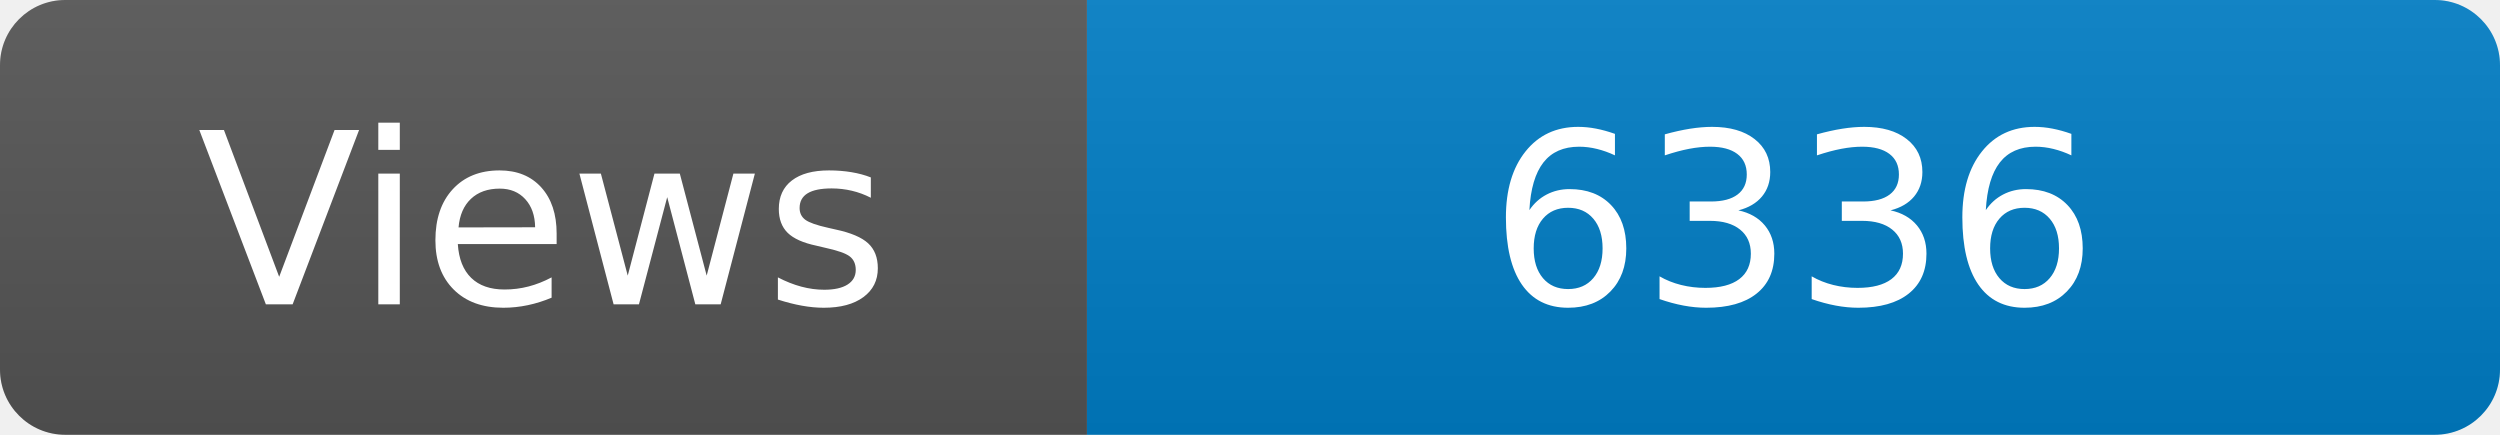
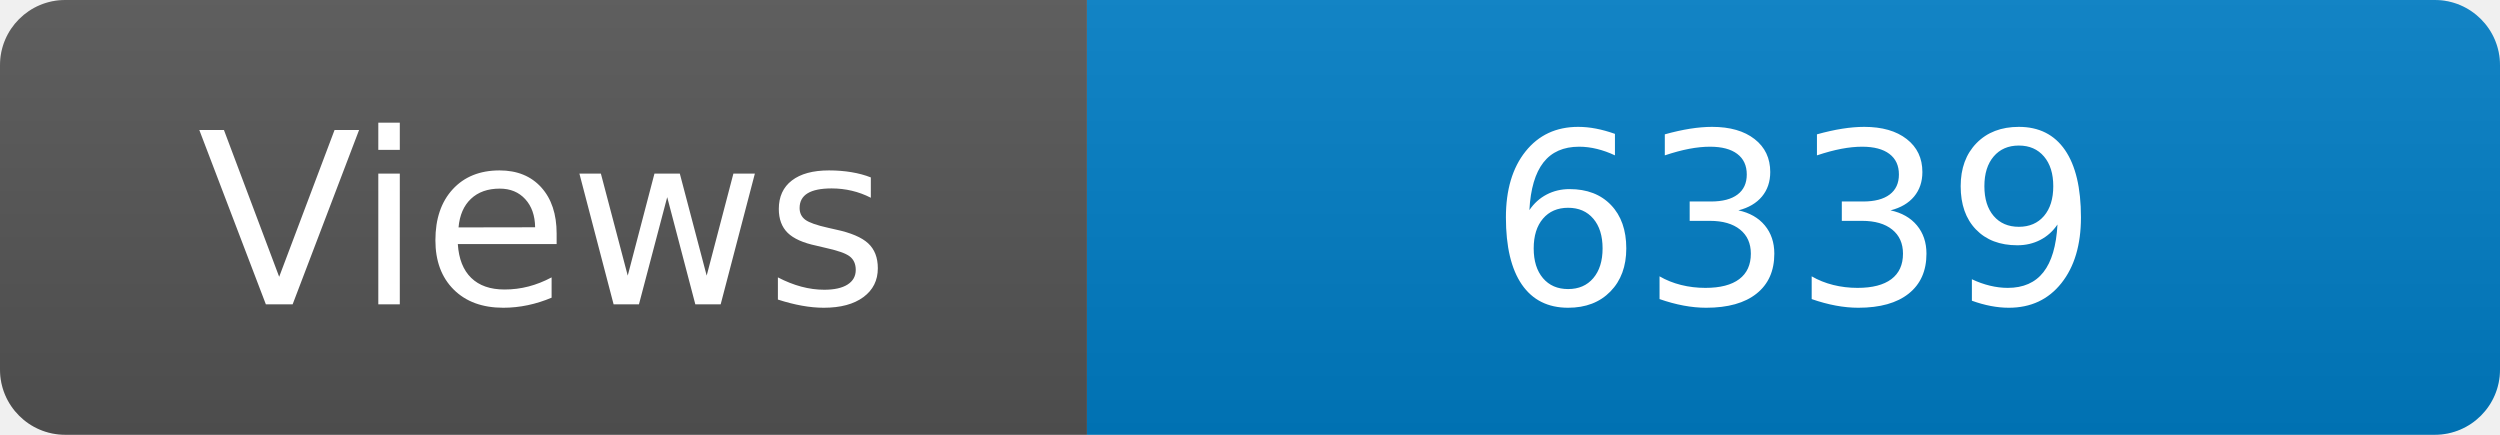
<svg xmlns="http://www.w3.org/2000/svg" width="115" height="20" role="img" aria-label="Maintained?: yes">
  <linearGradient id="s" x2="0" y2="100%">
    <stop offset="0" stop-color="#bbb" stop-opacity=".1" />
    <stop offset="1" stop-opacity=".1" />
  </linearGradient>
  <clipPath id="r">
    <rect width="115" height="20" rx="3" fill="#fff" />
  </clipPath>
  <g clip-path="url(#r)">
    <rect width="50" height="20" fill="#555" />
    <rect x="50" width="160" height="20" fill="#007ec6" />
    <rect width="115" height="20" fill="url(#s)" />
  </g>
  <g fill="#fff" text-anchor="middle" font-family="Verdana,Geneva,DejaVu Sans,sans-serif" font-size="110">
    <text x="250" y="140" transform="scale(.1)" fill="#fff">Views</text>
-     <text x="825" y="140" transform="scale(.1)" fill="#fff">6336</text>
+     <text x="825" y="140" transform="scale(.1)" fill="#fff">6339</text>
  </g>
</svg>
